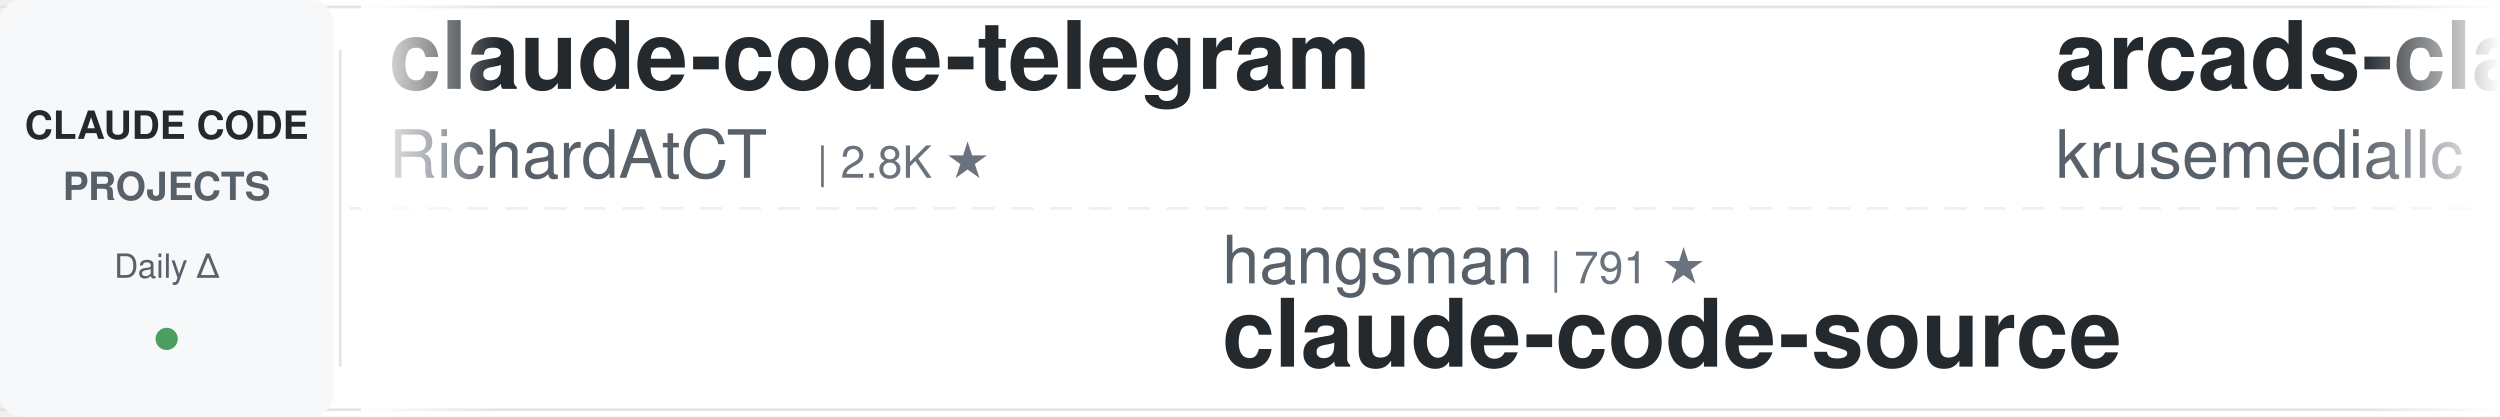
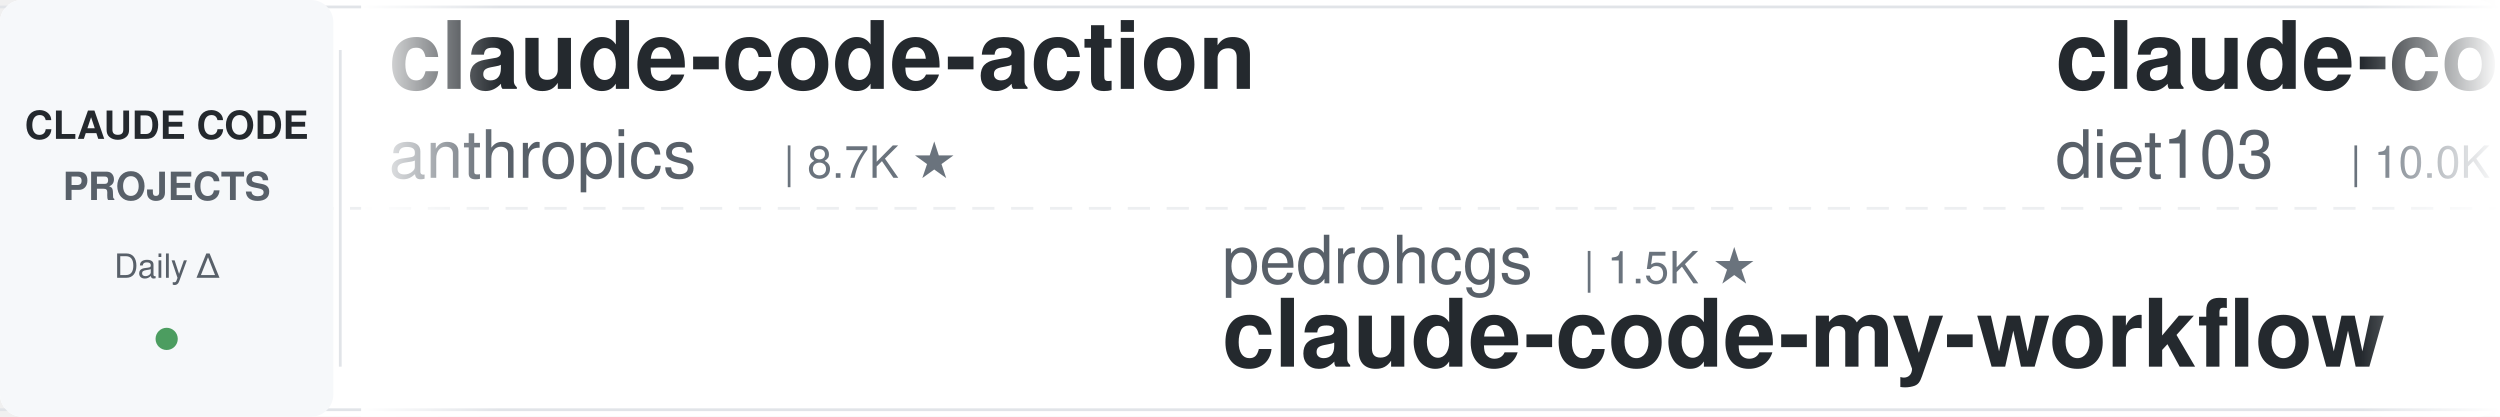
<svg xmlns="http://www.w3.org/2000/svg" width="900" height="150">
  <defs>
    <linearGradient id="leftFade" x1="0%" y1="0%" x2="100%" y2="0%">
      <stop offset="0%" style="stop-color:#ffffff;stop-opacity:1" />
      <stop offset="100%" style="stop-color:#ffffff;stop-opacity:0" />
    </linearGradient>
    <linearGradient id="rightFade" x1="0%" y1="0%" x2="100%" y2="0%">
      <stop offset="0%" style="stop-color:#ffffff;stop-opacity:0" />
      <stop offset="100%" style="stop-color:#ffffff;stop-opacity:1" />
    </linearGradient>
  </defs>
  <rect width="900" height="150" fill="#ffffff" rx="8" />
  <rect x="0" y="2" width="900" height="1" fill="#e1e4e8" />
  <rect x="0" y="147" width="900" height="1" fill="#e1e4e8" />
  <line x1="0" y1="75" x2="900" y2="75" stroke="#e1e4e8" stroke-width="1" stroke-dasharray="8 6" opacity="0.6" />
  <rect x="0" y="0" width="120" height="150" fill="#f6f8fa" rx="8" />
  <text x="60" y="50" font-family="-apple-system, BlinkMacSystemFont, 'Segoe UI', Helvetica, Arial, sans-serif" font-size="14" font-weight="600" fill="#24292e" text-anchor="middle">CLAUDE CODE</text>
  <text x="60" y="72" font-family="-apple-system, BlinkMacSystemFont, 'Segoe UI', Helvetica, Arial, sans-serif" font-size="14" font-weight="600" fill="#586069" text-anchor="middle">PROJECTS</text>
  <text x="60" y="100" font-family="-apple-system, BlinkMacSystemFont, 'Segoe UI', Helvetica, Arial, sans-serif" font-size="12" font-weight="500" fill="#586069" text-anchor="middle">Daily Δ</text>
  <circle cx="60" cy="122" r="4" fill="#22863a" opacity="0.8" />
  <rect x="122" y="18" width="1" height="114" fill="#e1e4e8" />
  <clipPath id="tickerClip">
    <rect x="130" y="0" width="770" height="150" />
  </clipPath>
  <g clip-path="url(#tickerClip)">
    <g id="tickerItems">
      <animateTransform attributeName="transform" attributeType="XML" type="translate" from="0 0" to="-3000 0" dur="54s" repeatCount="indefinite" />
      <g transform="translate(0, 0)">
-         <text x="140" y="32" font-family="-apple-system, BlinkMacSystemFont, 'Segoe UI', Helvetica, Arial, sans-serif" font-size="34" font-weight="600" fill="#24292e">claude-code-telegram</text>
-         <text x="140" y="64" font-family="-apple-system, BlinkMacSystemFont, 'Segoe UI', Helvetica, Arial, sans-serif" font-size="24" font-weight="400" fill="#586069">RichardAtCT</text>
-         <text x="294" y="64" font-family="-apple-system, BlinkMacSystemFont, 'Segoe UI', Helvetica, Arial, sans-serif" font-size="16" font-weight="500" fill="#6a737d">| 2.8K ★</text>
+         <text x="140" y="32" font-family="-apple-system, BlinkMacSystemFont, 'Segoe UI', Helvetica, Arial, sans-serif" font-size="34" font-weight="600" fill="#24292e">claude-code-action</text>
+         <text x="140" y="64" font-family="-apple-system, BlinkMacSystemFont, 'Segoe UI', Helvetica, Arial, sans-serif" font-size="24" font-weight="400" fill="#586069">anthropics</text>
+         <text x="282" y="64" font-family="-apple-system, BlinkMacSystemFont, 'Segoe UI', Helvetica, Arial, sans-serif" font-size="16" font-weight="500" fill="#6a737d">| 8.7K ★</text>
      </g>
      <g transform="translate(300, 0)">
-         <text x="140" y="102" font-family="-apple-system, BlinkMacSystemFont, 'Segoe UI', Helvetica, Arial, sans-serif" font-size="24" font-weight="400" fill="#586069">hangsman</text>
-         <text x="258" y="102" font-family="-apple-system, BlinkMacSystemFont, 'Segoe UI', Helvetica, Arial, sans-serif" font-size="16" font-weight="500" fill="#6a737d">| 791 ★</text>
-         <text x="140" y="132" font-family="-apple-system, BlinkMacSystemFont, 'Segoe UI', Helvetica, Arial, sans-serif" font-size="34" font-weight="600" fill="#24292e">claude-code-source</text>
+         <text x="140" y="102" font-family="-apple-system, BlinkMacSystemFont, 'Segoe UI', Helvetica, Arial, sans-serif" font-size="24" font-weight="400" fill="#586069">pedrohcgs</text>
+         <text x="270" y="102" font-family="-apple-system, BlinkMacSystemFont, 'Segoe UI', Helvetica, Arial, sans-serif" font-size="16" font-weight="500" fill="#6a737d">| 1.5K ★</text>
+         <text x="140" y="132" font-family="-apple-system, BlinkMacSystemFont, 'Segoe UI', Helvetica, Arial, sans-serif" font-size="34" font-weight="600" fill="#24292e">claude-code-my-workflow</text>
      </g>
      <g transform="translate(600, 0)">
+         <text x="140" y="32" font-family="-apple-system, BlinkMacSystemFont, 'Segoe UI', Helvetica, Arial, sans-serif" font-size="34" font-weight="600" fill="#24292e">claude-code-infrastructu...</text>
+         <text x="140" y="64" font-family="-apple-system, BlinkMacSystemFont, 'Segoe UI', Helvetica, Arial, sans-serif" font-size="24" font-weight="400" fill="#586069">diet103</text>
+         <text x="246" y="64" font-family="-apple-system, BlinkMacSystemFont, 'Segoe UI', Helvetica, Arial, sans-serif" font-size="16" font-weight="500" fill="#6a737d">| 10.0K ★</text>
+       </g>
+       <g transform="translate(900, 0)">
+         <text x="140" y="102" font-family="-apple-system, BlinkMacSystemFont, 'Segoe UI', Helvetica, Arial, sans-serif" font-size="24" font-weight="400" fill="#586069">RichardAtCT</text>
+         <text x="294" y="102" font-family="-apple-system, BlinkMacSystemFont, 'Segoe UI', Helvetica, Arial, sans-serif" font-size="16" font-weight="500" fill="#6a737d">| 2.8K ★</text>
+         <text x="140" y="132" font-family="-apple-system, BlinkMacSystemFont, 'Segoe UI', Helvetica, Arial, sans-serif" font-size="34" font-weight="600" fill="#24292e">claude-code-telegram</text>
+       </g>
+       <g transform="translate(1200, 0)">
+         <text x="140" y="32" font-family="-apple-system, BlinkMacSystemFont, 'Segoe UI', Helvetica, Arial, sans-serif" font-size="34" font-weight="600" fill="#24292e">claude_code_src</text>
+         <text x="140" y="64" font-family="-apple-system, BlinkMacSystemFont, 'Segoe UI', Helvetica, Arial, sans-serif" font-size="24" font-weight="400" fill="#586069">ponponon</text>
+         <text x="258" y="64" font-family="-apple-system, BlinkMacSystemFont, 'Segoe UI', Helvetica, Arial, sans-serif" font-size="16" font-weight="500" fill="#6a737d">| 2.3K ★</text>
+       </g>
+       <g transform="translate(1500, 0)">
+         <text x="140" y="102" font-family="-apple-system, BlinkMacSystemFont, 'Segoe UI', Helvetica, Arial, sans-serif" font-size="24" font-weight="400" fill="#586069">Donchitos</text>
+         <text x="270" y="102" font-family="-apple-system, BlinkMacSystemFont, 'Segoe UI', Helvetica, Arial, sans-serif" font-size="16" font-weight="500" fill="#6a737d">| 24.2K ★</text>
+         <text x="140" y="132" font-family="-apple-system, BlinkMacSystemFont, 'Segoe UI', Helvetica, Arial, sans-serif" font-size="34" font-weight="600" fill="#24292e">Claude-Code-Game-Studios</text>
+       </g>
+       <g transform="translate(1800, 0)">
        <text x="140" y="32" font-family="-apple-system, BlinkMacSystemFont, 'Segoe UI', Helvetica, Arial, sans-serif" font-size="34" font-weight="600" fill="#24292e">arcads-claude-code</text>
        <text x="140" y="64" font-family="-apple-system, BlinkMacSystemFont, 'Segoe UI', Helvetica, Arial, sans-serif" font-size="24" font-weight="400" fill="#586069">krusemediallc</text>
        <text x="318" y="64" font-family="-apple-system, BlinkMacSystemFont, 'Segoe UI', Helvetica, Arial, sans-serif" font-size="16" font-weight="500" fill="#6a737d">| 1.3K ★</text>
      </g>
-       <g transform="translate(900, 0)">
-         <text x="140" y="102" font-family="-apple-system, BlinkMacSystemFont, 'Segoe UI', Helvetica, Arial, sans-serif" font-size="24" font-weight="400" fill="#586069">kodu-ai</text>
-         <text x="246" y="102" font-family="-apple-system, BlinkMacSystemFont, 'Segoe UI', Helvetica, Arial, sans-serif" font-size="16" font-weight="500" fill="#6a737d">| 5.2K ★</text>
-         <text x="140" y="132" font-family="-apple-system, BlinkMacSystemFont, 'Segoe UI', Helvetica, Arial, sans-serif" font-size="34" font-weight="600" fill="#24292e">claude-coder</text>
-       </g>
-       <g transform="translate(1200, 0)">
-         <text x="140" y="32" font-family="-apple-system, BlinkMacSystemFont, 'Segoe UI', Helvetica, Arial, sans-serif" font-size="34" font-weight="600" fill="#24292e">claude-code-proxy</text>
-         <text x="140" y="64" font-family="-apple-system, BlinkMacSystemFont, 'Segoe UI', Helvetica, Arial, sans-serif" font-size="24" font-weight="400" fill="#586069">fuergaosi233</text>
-         <text x="306" y="64" font-family="-apple-system, BlinkMacSystemFont, 'Segoe UI', Helvetica, Arial, sans-serif" font-size="16" font-weight="500" fill="#6a737d">| 2.8K ★</text>
-       </g>
-       <g transform="translate(1500, 0)">
-         <text x="140" y="102" font-family="-apple-system, BlinkMacSystemFont, 'Segoe UI', Helvetica, Arial, sans-serif" font-size="24" font-weight="400" fill="#586069">simonw</text>
-         <text x="234" y="102" font-family="-apple-system, BlinkMacSystemFont, 'Segoe UI', Helvetica, Arial, sans-serif" font-size="16" font-weight="500" fill="#6a737d">| 1.7K ★</text>
-         <text x="140" y="132" font-family="-apple-system, BlinkMacSystemFont, 'Segoe UI', Helvetica, Arial, sans-serif" font-size="34" font-weight="600" fill="#24292e">claude-code-transcripts</text>
-       </g>
-       <g transform="translate(1800, 0)">
-         <text x="140" y="32" font-family="-apple-system, BlinkMacSystemFont, 'Segoe UI', Helvetica, Arial, sans-serif" font-size="34" font-weight="600" fill="#24292e">claude-code-showcase</text>
-         <text x="140" y="64" font-family="-apple-system, BlinkMacSystemFont, 'Segoe UI', Helvetica, Arial, sans-serif" font-size="24" font-weight="400" fill="#586069">ChrisWiles</text>
-         <text x="282" y="64" font-family="-apple-system, BlinkMacSystemFont, 'Segoe UI', Helvetica, Arial, sans-serif" font-size="16" font-weight="500" fill="#6a737d">| 6.0K ★</text>
-       </g>
      <g transform="translate(2100, 0)">
-         <text x="140" y="102" font-family="-apple-system, BlinkMacSystemFont, 'Segoe UI', Helvetica, Arial, sans-serif" font-size="24" font-weight="400" fill="#586069">Donchitos</text>
-         <text x="270" y="102" font-family="-apple-system, BlinkMacSystemFont, 'Segoe UI', Helvetica, Arial, sans-serif" font-size="16" font-weight="500" fill="#6a737d">| 24.2K ★</text>
-         <text x="140" y="132" font-family="-apple-system, BlinkMacSystemFont, 'Segoe UI', Helvetica, Arial, sans-serif" font-size="34" font-weight="600" fill="#24292e">Claude-Code-Game-Studios</text>
+         <text x="140" y="102" font-family="-apple-system, BlinkMacSystemFont, 'Segoe UI', Helvetica, Arial, sans-serif" font-size="24" font-weight="400" fill="#586069">lintsinghua</text>
+         <text x="294" y="102" font-family="-apple-system, BlinkMacSystemFont, 'Segoe UI', Helvetica, Arial, sans-serif" font-size="16" font-weight="500" fill="#6a737d">| 4.1K ★</text>
+         <text x="140" y="132" font-family="-apple-system, BlinkMacSystemFont, 'Segoe UI', Helvetica, Arial, sans-serif" font-size="34" font-weight="600" fill="#24292e">claude-code-book</text>
      </g>
      <g transform="translate(2400, 0)">
-         <text x="140" y="32" font-family="-apple-system, BlinkMacSystemFont, 'Segoe UI', Helvetica, Arial, sans-serif" font-size="34" font-weight="600" fill="#24292e">claude-code-source</text>
-         <text x="140" y="64" font-family="-apple-system, BlinkMacSystemFont, 'Segoe UI', Helvetica, Arial, sans-serif" font-size="24" font-weight="400" fill="#586069">JrCx7scC</text>
-         <text x="258" y="64" font-family="-apple-system, BlinkMacSystemFont, 'Segoe UI', Helvetica, Arial, sans-serif" font-size="16" font-weight="500" fill="#6a737d">| 374 ★</text>
+         <text x="140" y="32" font-family="-apple-system, BlinkMacSystemFont, 'Segoe UI', Helvetica, Arial, sans-serif" font-size="34" font-weight="600" fill="#24292e">sc-claude-code-files</text>
+         <text x="140" y="64" font-family="-apple-system, BlinkMacSystemFont, 'Segoe UI', Helvetica, Arial, sans-serif" font-size="24" font-weight="400" fill="#586069">https-deeplearning-ai</text>
+         <text x="414" y="64" font-family="-apple-system, BlinkMacSystemFont, 'Segoe UI', Helvetica, Arial, sans-serif" font-size="16" font-weight="500" fill="#6a737d">| 543 ★</text>
      </g>
      <g transform="translate(2700, 0)">
-         <text x="140" y="102" font-family="-apple-system, BlinkMacSystemFont, 'Segoe UI', Helvetica, Arial, sans-serif" font-size="24" font-weight="400" fill="#586069">Alishahryar1</text>
-         <text x="306" y="102" font-family="-apple-system, BlinkMacSystemFont, 'Segoe UI', Helvetica, Arial, sans-serif" font-size="16" font-weight="500" fill="#6a737d">| 46.1K ★</text>
-         <text x="140" y="132" font-family="-apple-system, BlinkMacSystemFont, 'Segoe UI', Helvetica, Arial, sans-serif" font-size="34" font-weight="600" fill="#24292e">free-claude-code</text>
+         <text x="140" y="102" font-family="-apple-system, BlinkMacSystemFont, 'Segoe UI', Helvetica, Arial, sans-serif" font-size="24" font-weight="400" fill="#586069">ykdojo</text>
+         <text x="234" y="102" font-family="-apple-system, BlinkMacSystemFont, 'Segoe UI', Helvetica, Arial, sans-serif" font-size="16" font-weight="500" fill="#6a737d">| 9.8K ★</text>
+         <text x="140" y="132" font-family="-apple-system, BlinkMacSystemFont, 'Segoe UI', Helvetica, Arial, sans-serif" font-size="34" font-weight="600" fill="#24292e">claude-code-tips</text>
      </g>
      <g transform="translate(3000, 0)">
-         <text x="140" y="32" font-family="-apple-system, BlinkMacSystemFont, 'Segoe UI', Helvetica, Arial, sans-serif" font-size="34" font-weight="600" fill="#24292e">claude-code-telegram</text>
-         <text x="140" y="64" font-family="-apple-system, BlinkMacSystemFont, 'Segoe UI', Helvetica, Arial, sans-serif" font-size="24" font-weight="400" fill="#586069">RichardAtCT</text>
-         <text x="294" y="64" font-family="-apple-system, BlinkMacSystemFont, 'Segoe UI', Helvetica, Arial, sans-serif" font-size="16" font-weight="500" fill="#6a737d">| 2.8K ★</text>
+         <text x="140" y="32" font-family="-apple-system, BlinkMacSystemFont, 'Segoe UI', Helvetica, Arial, sans-serif" font-size="34" font-weight="600" fill="#24292e">claude-code-action</text>
+         <text x="140" y="64" font-family="-apple-system, BlinkMacSystemFont, 'Segoe UI', Helvetica, Arial, sans-serif" font-size="24" font-weight="400" fill="#586069">anthropics</text>
+         <text x="282" y="64" font-family="-apple-system, BlinkMacSystemFont, 'Segoe UI', Helvetica, Arial, sans-serif" font-size="16" font-weight="500" fill="#6a737d">| 8.7K ★</text>
      </g>
      <g transform="translate(3300, 0)">
-         <text x="140" y="102" font-family="-apple-system, BlinkMacSystemFont, 'Segoe UI', Helvetica, Arial, sans-serif" font-size="24" font-weight="400" fill="#586069">hangsman</text>
-         <text x="258" y="102" font-family="-apple-system, BlinkMacSystemFont, 'Segoe UI', Helvetica, Arial, sans-serif" font-size="16" font-weight="500" fill="#6a737d">| 791 ★</text>
-         <text x="140" y="132" font-family="-apple-system, BlinkMacSystemFont, 'Segoe UI', Helvetica, Arial, sans-serif" font-size="34" font-weight="600" fill="#24292e">claude-code-source</text>
+         <text x="140" y="102" font-family="-apple-system, BlinkMacSystemFont, 'Segoe UI', Helvetica, Arial, sans-serif" font-size="24" font-weight="400" fill="#586069">pedrohcgs</text>
+         <text x="270" y="102" font-family="-apple-system, BlinkMacSystemFont, 'Segoe UI', Helvetica, Arial, sans-serif" font-size="16" font-weight="500" fill="#6a737d">| 1.5K ★</text>
+         <text x="140" y="132" font-family="-apple-system, BlinkMacSystemFont, 'Segoe UI', Helvetica, Arial, sans-serif" font-size="34" font-weight="600" fill="#24292e">claude-code-my-workflow</text>
      </g>
      <g transform="translate(3600, 0)">
-         <text x="140" y="32" font-family="-apple-system, BlinkMacSystemFont, 'Segoe UI', Helvetica, Arial, sans-serif" font-size="34" font-weight="600" fill="#24292e">arcads-claude-code</text>
-         <text x="140" y="64" font-family="-apple-system, BlinkMacSystemFont, 'Segoe UI', Helvetica, Arial, sans-serif" font-size="24" font-weight="400" fill="#586069">krusemediallc</text>
-         <text x="318" y="64" font-family="-apple-system, BlinkMacSystemFont, 'Segoe UI', Helvetica, Arial, sans-serif" font-size="16" font-weight="500" fill="#6a737d">| 1.3K ★</text>
+         <text x="140" y="32" font-family="-apple-system, BlinkMacSystemFont, 'Segoe UI', Helvetica, Arial, sans-serif" font-size="34" font-weight="600" fill="#24292e">claude-code-infrastructu...</text>
+         <text x="140" y="64" font-family="-apple-system, BlinkMacSystemFont, 'Segoe UI', Helvetica, Arial, sans-serif" font-size="24" font-weight="400" fill="#586069">diet103</text>
+         <text x="246" y="64" font-family="-apple-system, BlinkMacSystemFont, 'Segoe UI', Helvetica, Arial, sans-serif" font-size="16" font-weight="500" fill="#6a737d">| 10.0K ★</text>
      </g>
      <g transform="translate(3900, 0)">
-         <text x="140" y="102" font-family="-apple-system, BlinkMacSystemFont, 'Segoe UI', Helvetica, Arial, sans-serif" font-size="24" font-weight="400" fill="#586069">kodu-ai</text>
-         <text x="246" y="102" font-family="-apple-system, BlinkMacSystemFont, 'Segoe UI', Helvetica, Arial, sans-serif" font-size="16" font-weight="500" fill="#6a737d">| 5.2K ★</text>
-         <text x="140" y="132" font-family="-apple-system, BlinkMacSystemFont, 'Segoe UI', Helvetica, Arial, sans-serif" font-size="34" font-weight="600" fill="#24292e">claude-coder</text>
+         <text x="140" y="102" font-family="-apple-system, BlinkMacSystemFont, 'Segoe UI', Helvetica, Arial, sans-serif" font-size="24" font-weight="400" fill="#586069">RichardAtCT</text>
+         <text x="294" y="102" font-family="-apple-system, BlinkMacSystemFont, 'Segoe UI', Helvetica, Arial, sans-serif" font-size="16" font-weight="500" fill="#6a737d">| 2.8K ★</text>
+         <text x="140" y="132" font-family="-apple-system, BlinkMacSystemFont, 'Segoe UI', Helvetica, Arial, sans-serif" font-size="34" font-weight="600" fill="#24292e">claude-code-telegram</text>
      </g>
    </g>
  </g>
  <rect x="130" y="0" width="50" height="150" fill="url(#leftFade)" />
  <rect x="850" y="0" width="50" height="150" fill="url(#rightFade)" />
</svg>
